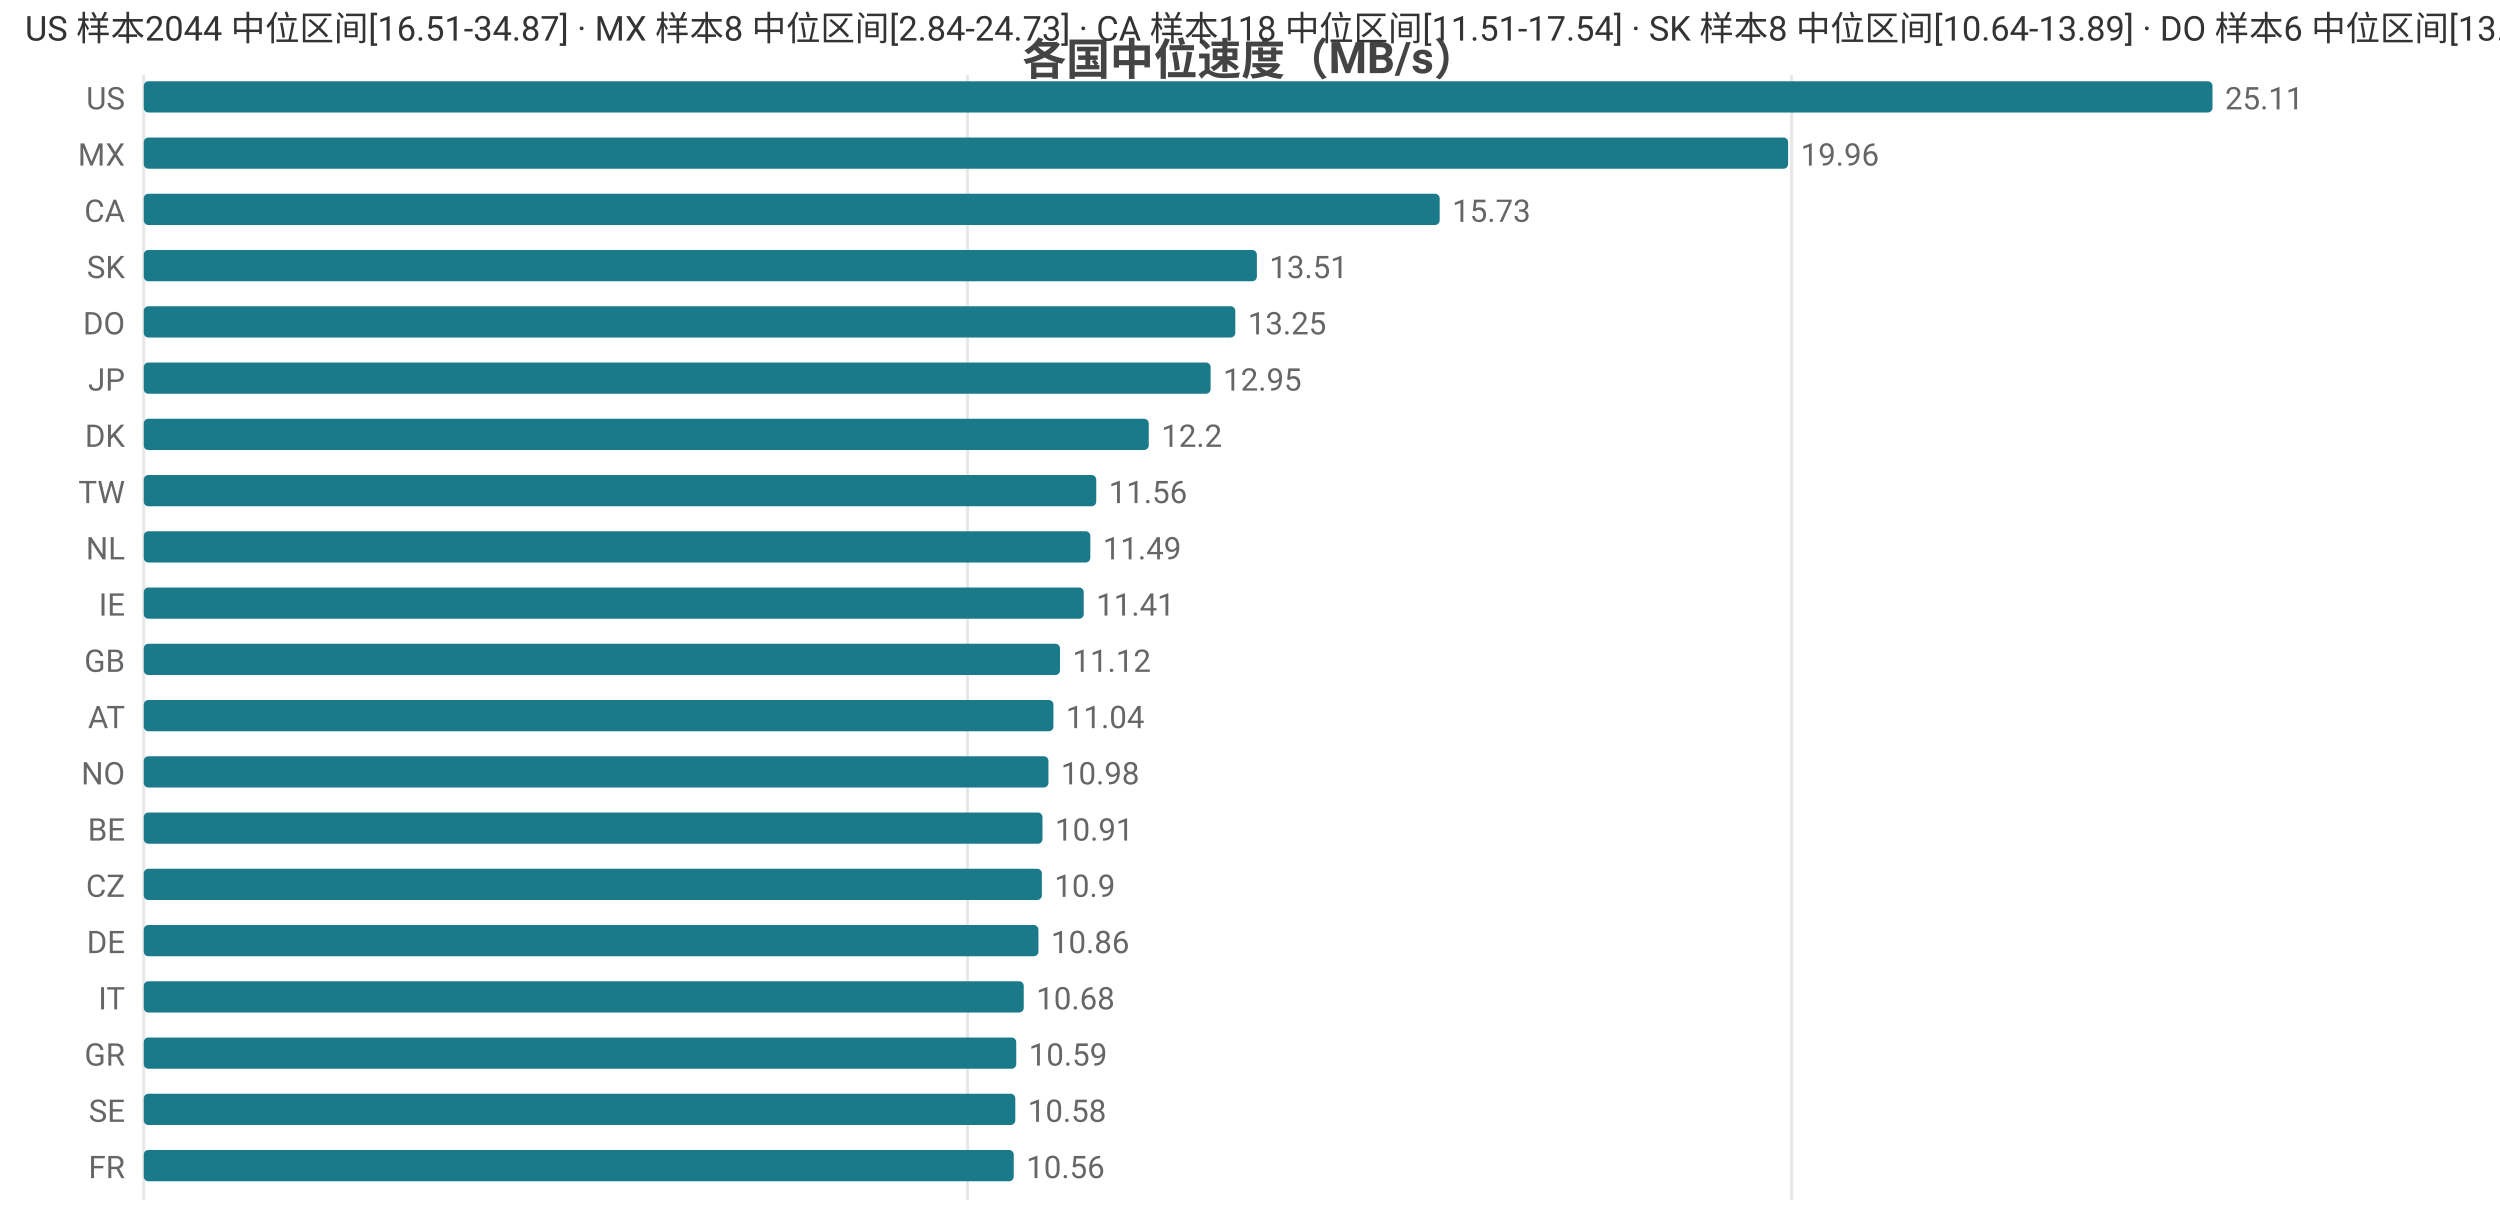
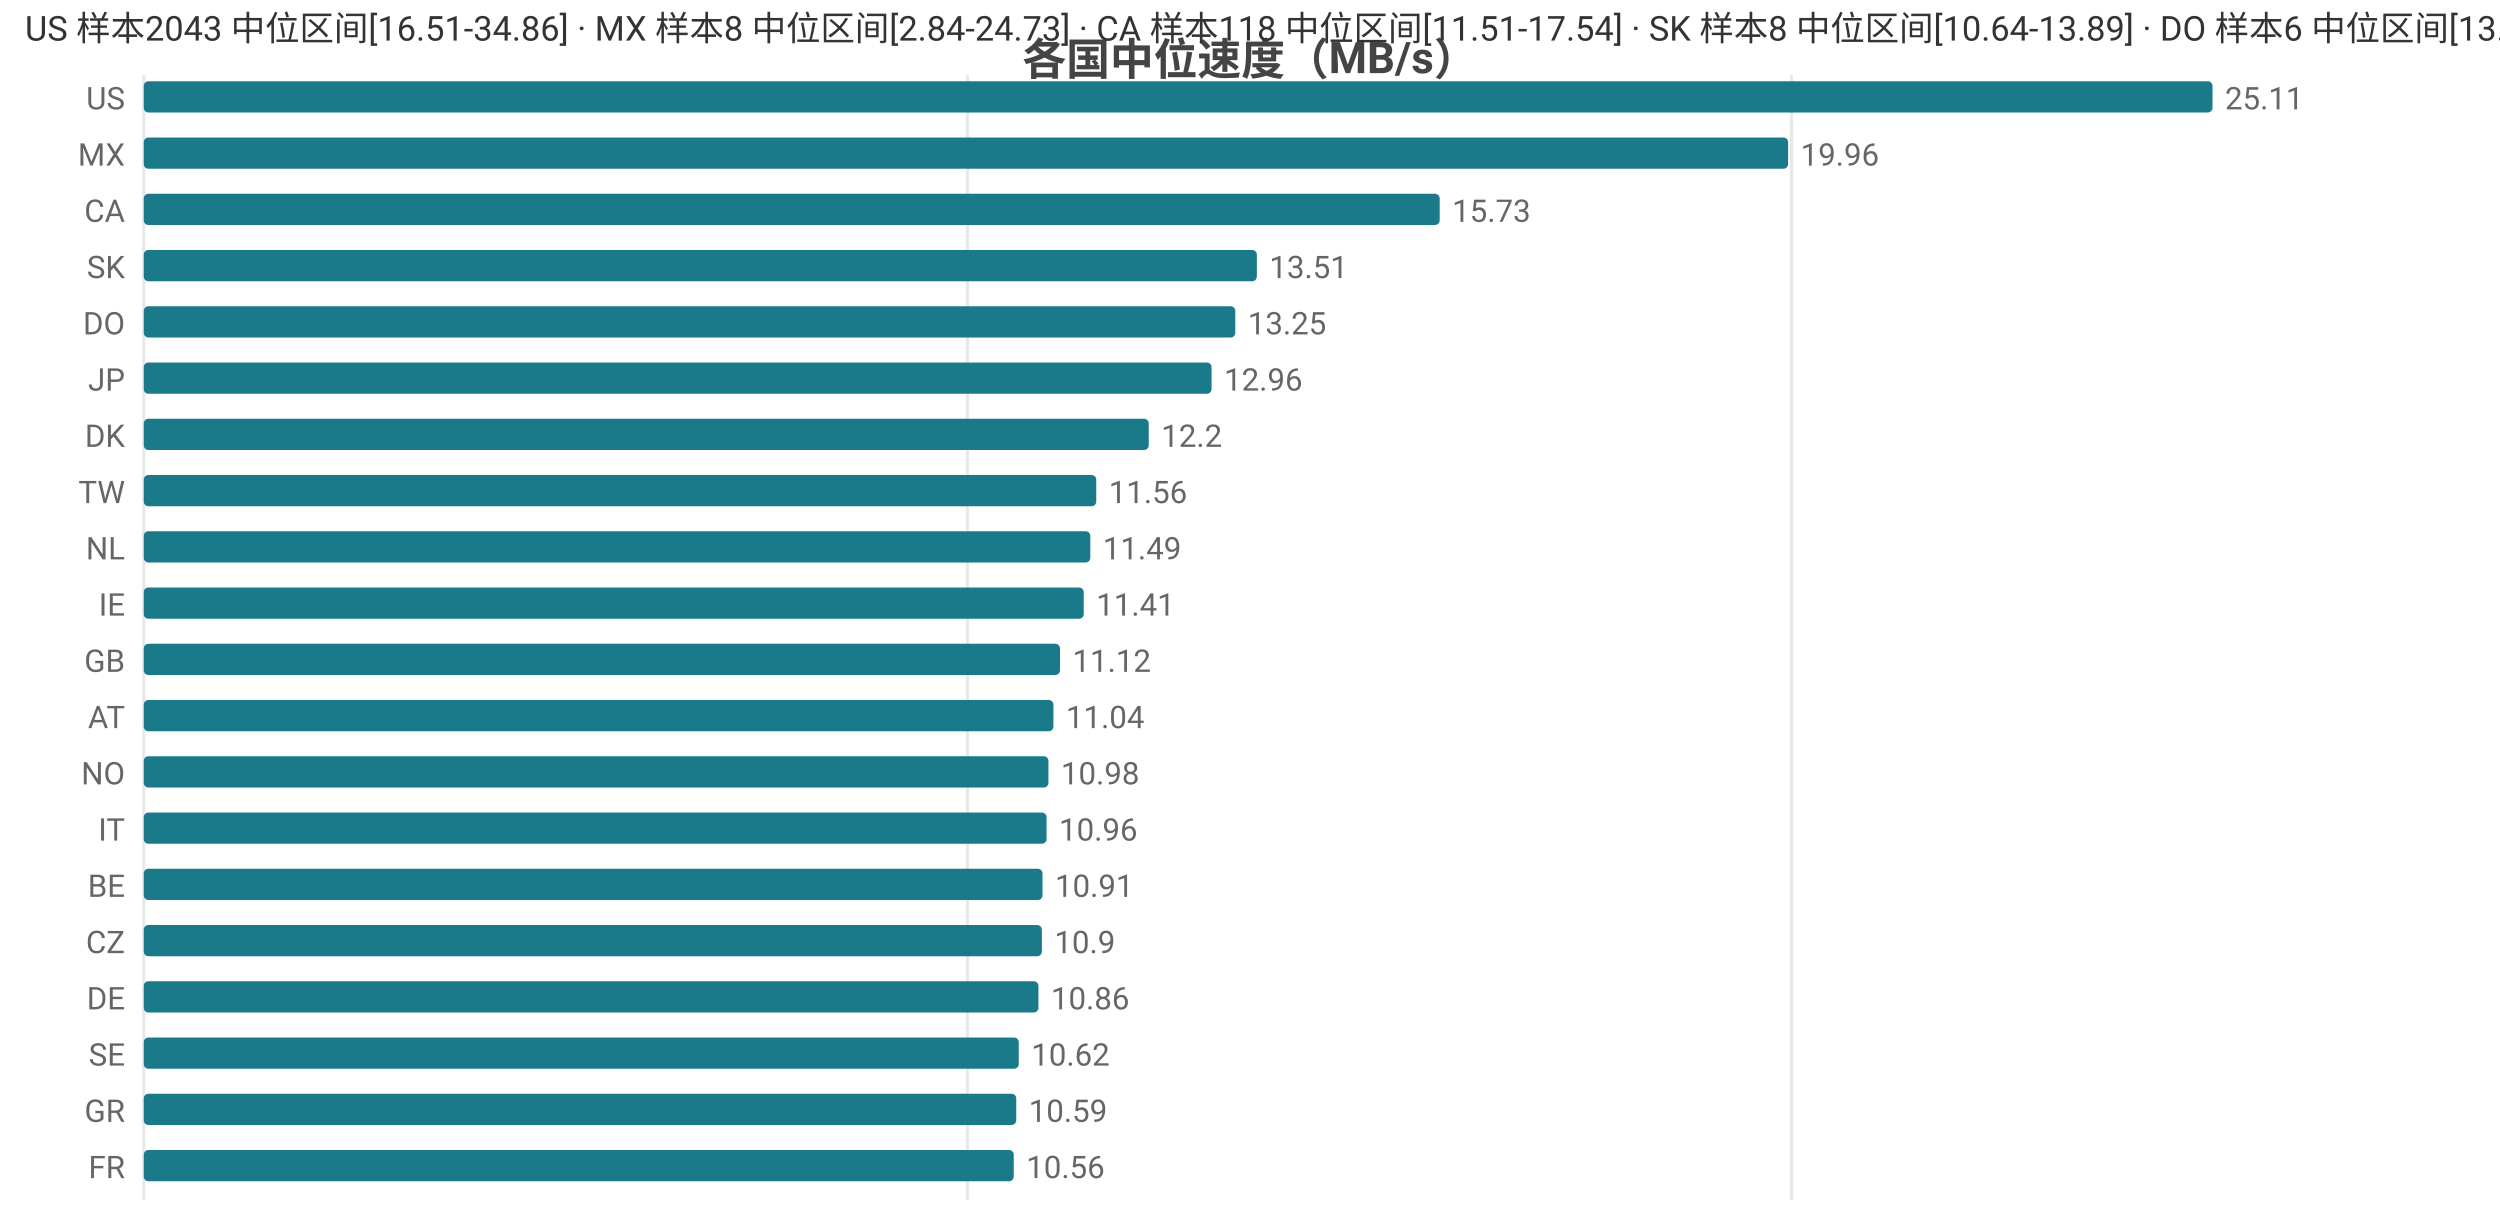
<svg xmlns="http://www.w3.org/2000/svg" width="800" height="392" viewBox="0 0 800 392">
  <rect width="800" height="392" fill="#ffffff" />
  <style>text{font-family:system-ui,-apple-system,'Segoe UI',Roboto,'PingFang SC','Microsoft YaHei','Noto Sans CJK SC',sans-serif}.g{stroke:#e8e8e8;stroke-width:1}.a{stroke:#999;stroke-width:1}.t{font-size:10px;fill:#666}.m{font-size:10px;text-anchor:middle;fill:#666}.e{font-size:10px;text-anchor:end;fill:#666}.l{font-size:11px;fill:#333}.tt{font-size:14px;font-weight:600;text-anchor:middle;fill:#444}.em{font-size:13px;text-anchor:middle;fill:#999}</style>
  <text class="tt" x="400.0" y="24">各国中位速度（MB/s）</text>
  <line class="g" x1="46" y1="24" x2="46" y2="384" />
  <line class="g" x1="309.6" y1="24" x2="309.6" y2="384" />
  <line class="g" x1="573.3" y1="24" x2="573.3" y2="384" />
  <text class="e" x="40" y="35">US</text>
  <rect x="46" y="26" width="662" height="10" fill="#1a7a8a" rx="1.5" />
  <text class="t" x="712" y="35">25.11</text>
  <text class="e" x="40" y="53">MX</text>
  <rect x="46" y="44" width="526.2" height="10" fill="#1a7a8a" rx="1.5" />
  <text class="t" x="576.2" y="53">19.96</text>
  <text class="e" x="40" y="71">CA</text>
  <rect x="46" y="62" width="414.7" height="10" fill="#1a7a8a" rx="1.5" />
  <text class="t" x="464.7" y="71">15.73</text>
  <text class="e" x="40" y="89">SK</text>
  <rect x="46" y="80" width="356.2" height="10" fill="#1a7a8a" rx="1.5" />
  <text class="t" x="406.2" y="89">13.51</text>
  <text class="e" x="40" y="107">DO</text>
  <rect x="46" y="98" width="349.3" height="10" fill="#1a7a8a" rx="1.5" />
  <text class="t" x="399.3" y="107">13.25</text>
  <text class="e" x="40" y="125">JP</text>
-   <rect x="46" y="116" width="341.4" height="10" fill="#1a7a8a" rx="1.5" />
-   <text class="t" x="391.4" y="125">12.95</text>
+   <rect x="46" y="116" width="341.7" height="10" fill="#1a7a8a" rx="1.5" />
+   <text class="t" x="391.7" y="125">12.96</text>
  <text class="e" x="40" y="143">DK</text>
  <rect x="46" y="134" width="321.6" height="10" fill="#1a7a8a" rx="1.5" />
  <text class="t" x="371.6" y="143">12.2</text>
  <text class="e" x="40" y="161">TW</text>
  <rect x="46" y="152" width="304.8" height="10" fill="#1a7a8a" rx="1.5" />
  <text class="t" x="354.8" y="161">11.56</text>
  <text class="e" x="40" y="179">NL</text>
  <rect x="46" y="170" width="302.9" height="10" fill="#1a7a8a" rx="1.5" />
  <text class="t" x="352.9" y="179">11.49</text>
  <text class="e" x="40" y="197">IE</text>
  <rect x="46" y="188" width="300.8" height="10" fill="#1a7a8a" rx="1.5" />
  <text class="t" x="350.8" y="197">11.41</text>
  <text class="e" x="40" y="215">GB</text>
  <rect x="46" y="206" width="293.2" height="10" fill="#1a7a8a" rx="1.5" />
  <text class="t" x="343.2" y="215">11.12</text>
  <text class="e" x="40" y="233">AT</text>
  <rect x="46" y="224" width="291.1" height="10" fill="#1a7a8a" rx="1.5" />
  <text class="t" x="341.1" y="233">11.04</text>
  <text class="e" x="40" y="251">NO</text>
  <rect x="46" y="242" width="289.5" height="10" fill="#1a7a8a" rx="1.5" />
  <text class="t" x="339.5" y="251">10.98</text>
-   <text class="e" x="40" y="269">BE</text>
-   <rect x="46" y="260" width="287.6" height="10" fill="#1a7a8a" rx="1.5" />
-   <text class="t" x="337.6" y="269">10.91</text>
-   <text class="e" x="40" y="287">CZ</text>
-   <rect x="46" y="278" width="287.4" height="10" fill="#1a7a8a" rx="1.5" />
-   <text class="t" x="337.4" y="287">10.9</text>
-   <text class="e" x="40" y="305">DE</text>
-   <rect x="46" y="296" width="286.3" height="10" fill="#1a7a8a" rx="1.5" />
-   <text class="t" x="336.3" y="305">10.86</text>
-   <text class="e" x="40" y="323">IT</text>
-   <rect x="46" y="314" width="281.6" height="10" fill="#1a7a8a" rx="1.5" />
-   <text class="t" x="331.6" y="323">10.68</text>
-   <text class="e" x="40" y="341">GR</text>
-   <rect x="46" y="332" width="279.2" height="10" fill="#1a7a8a" rx="1.5" />
-   <text class="t" x="329.2" y="341">10.59</text>
-   <text class="e" x="40" y="359">SE</text>
-   <rect x="46" y="350" width="278.9" height="10" fill="#1a7a8a" rx="1.5" />
-   <text class="t" x="328.9" y="359">10.58</text>
+   <text class="e" x="40" y="269">IT</text>
+   <rect x="46" y="260" width="288.9" height="10" fill="#1a7a8a" rx="1.5" />
+   <text class="t" x="338.9" y="269">10.96</text>
+   <text class="e" x="40" y="287">BE</text>
+   <rect x="46" y="278" width="287.6" height="10" fill="#1a7a8a" rx="1.5" />
+   <text class="t" x="337.6" y="287">10.91</text>
+   <text class="e" x="40" y="305">CZ</text>
+   <rect x="46" y="296" width="287.4" height="10" fill="#1a7a8a" rx="1.5" />
+   <text class="t" x="337.4" y="305">10.9</text>
+   <text class="e" x="40" y="323">DE</text>
+   <rect x="46" y="314" width="286.3" height="10" fill="#1a7a8a" rx="1.5" />
+   <text class="t" x="336.3" y="323">10.86</text>
+   <text class="e" x="40" y="341">SE</text>
+   <rect x="46" y="332" width="280.0" height="10" fill="#1a7a8a" rx="1.5" />
+   <text class="t" x="330.0" y="341">10.62</text>
+   <text class="e" x="40" y="359">GR</text>
+   <rect x="46" y="350" width="279.2" height="10" fill="#1a7a8a" rx="1.5" />
+   <text class="t" x="329.2" y="359">10.59</text>
  <text class="e" x="40" y="377">FR</text>
  <rect x="46" y="368" width="278.4" height="10" fill="#1a7a8a" rx="1.5" />
  <text class="t" x="328.4" y="377">10.56</text>
-   <text class="l" x="8" y="13">US 样本2044 中位区间[16.51-34.87] · MX 样本8 中位区间[2.84-24.73] · CA 样本118 中位区间[11.51-17.54] · SK 样本8 中位区间[10.64-13.89] · DO 样本6 中位区间[13.01-13.52]</text>
+   <text class="l" x="8" y="13">US 样本2043 中位区间[16.51-34.86] · MX 样本8 中位区间[2.84-24.73] · CA 样本118 中位区间[11.51-17.54] · SK 样本8 中位区间[10.64-13.89] · DO 样本6 中位区间[13.01-13.52]</text>
</svg>
